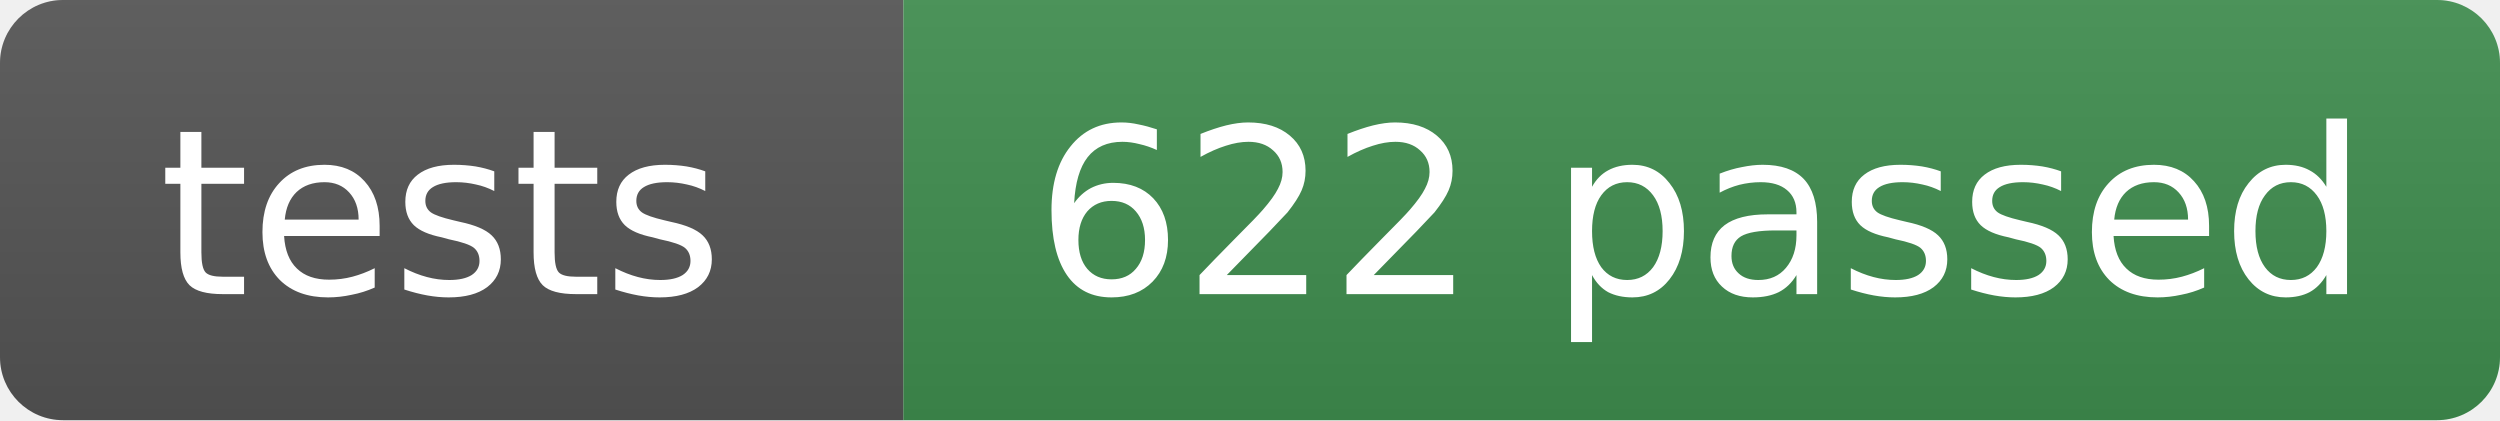
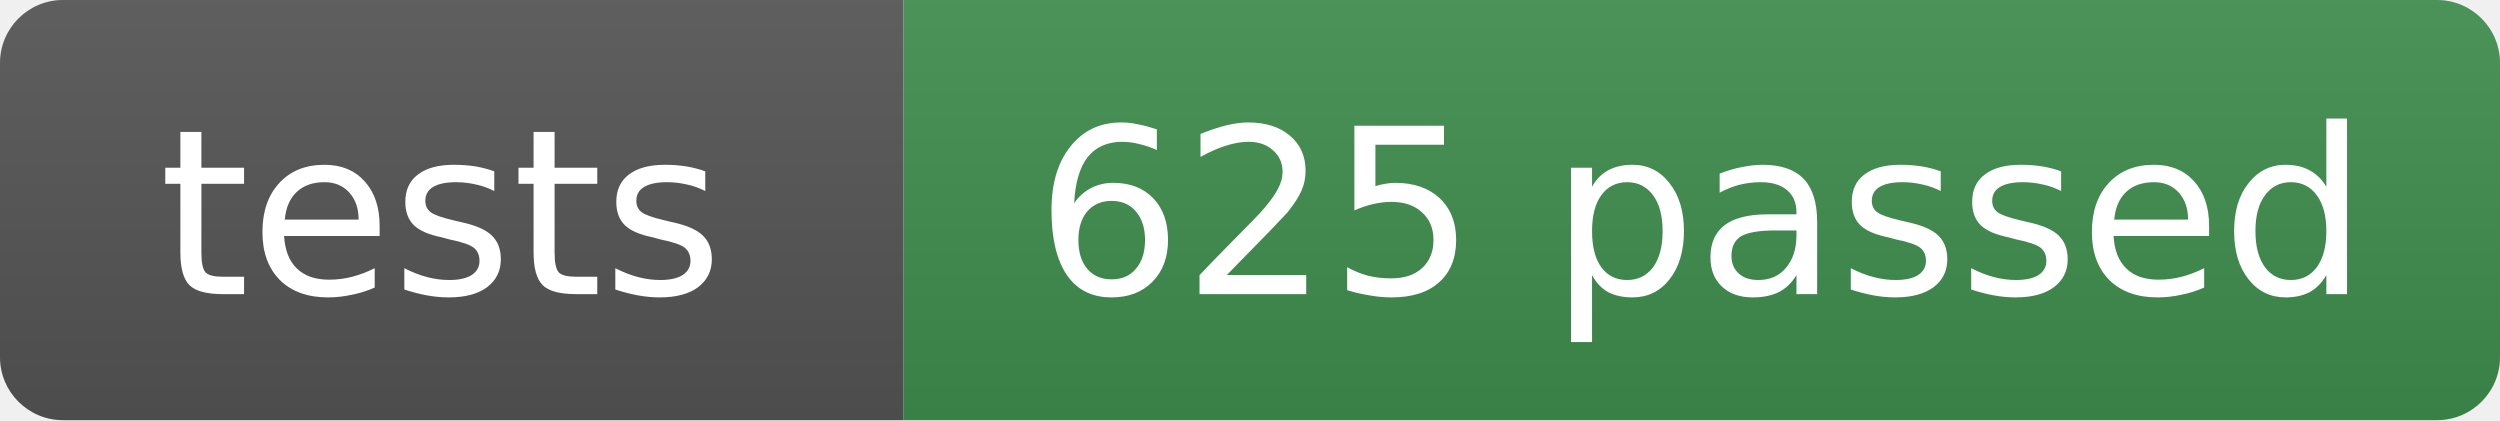
- <svg xmlns="http://www.w3.org/2000/svg" width="119" height="20" role="img" aria-label="tests: 622 passed">
+ <svg xmlns="http://www.w3.org/2000/svg" width="119" height="20" role="img" aria-label="tests: 625 passed">
  <linearGradient id="s" x2="0" y2="100%">
    <stop offset="0" stop-color="#bbb" stop-opacity=".1" />
    <stop offset="1" stop-opacity=".1" />
  </linearGradient>
  <clipPath id="r">
    <rect width="119" height="20" rx="3" fill="#fff" />
  </clipPath>
  <g clip-path="url(#r)">
    <rect width="43" height="20" fill="#555" />
    <rect x="43" width="76" height="20" fill="#3f8f4f" />
    <rect width="119" height="20" fill="url(#s)" />
  </g>
  <g fill="#fff" text-anchor="middle" font-family="Verdana,Geneva,DejaVu Sans,sans-serif" font-size="11">
    <text x="21" y="14">tests</text>
-     <text x="81" y="14">622 passed</text>
+     <text x="81" y="14">625 passed</text>
  </g>
</svg>
